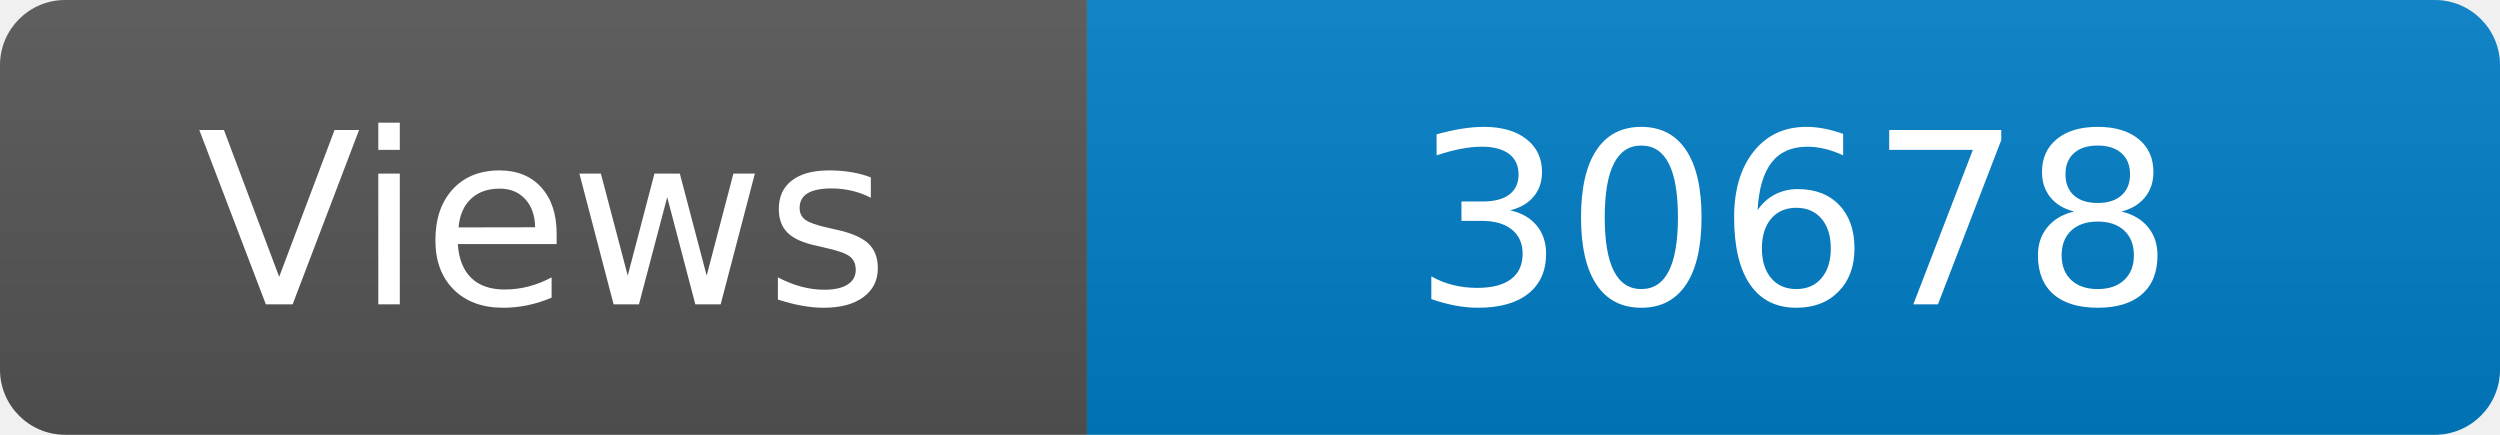
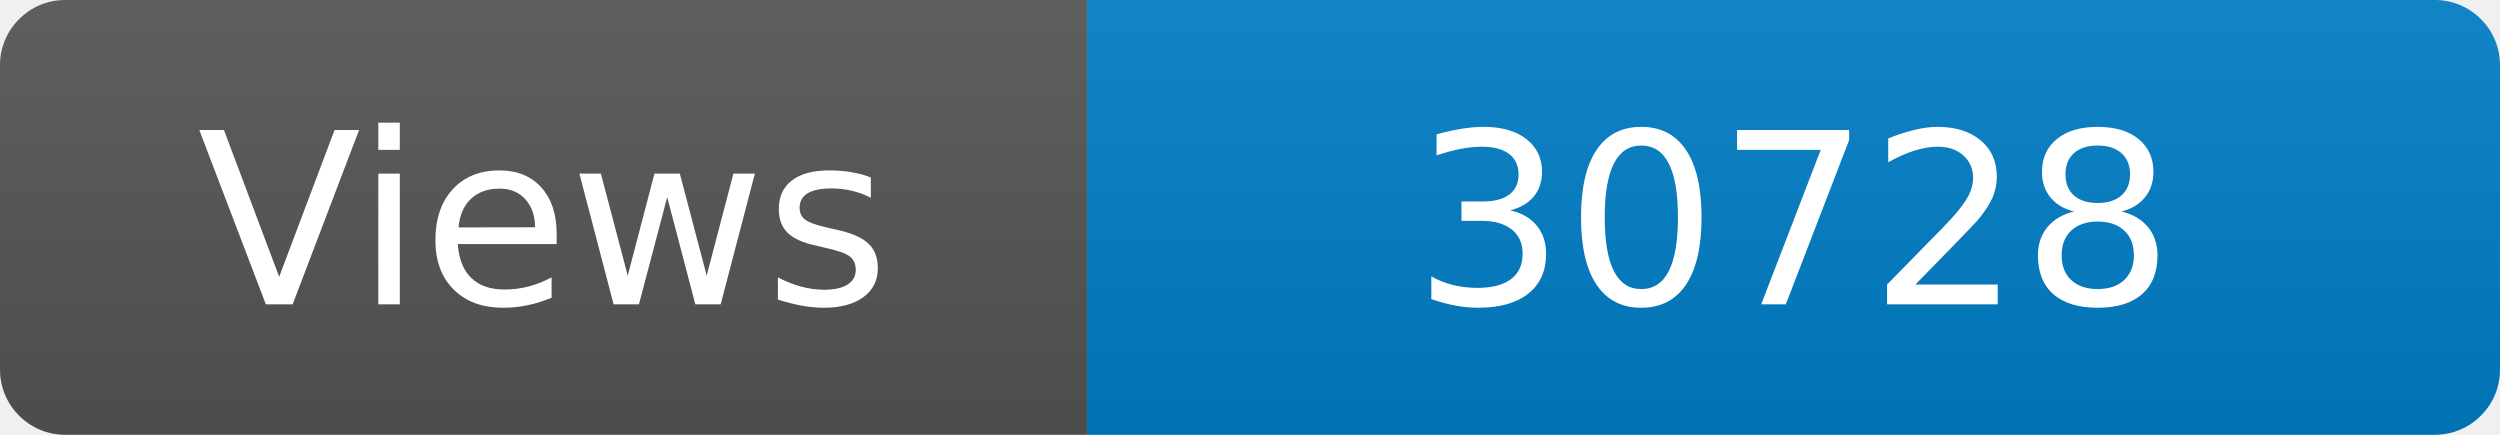
<svg xmlns="http://www.w3.org/2000/svg" width="115" height="20" role="img" aria-label="Maintained?: yes">
  <linearGradient id="s" x2="0" y2="100%">
    <stop offset="0" stop-color="#bbb" stop-opacity=".1" />
    <stop offset="1" stop-opacity=".1" />
  </linearGradient>
  <clipPath id="r">
    <rect width="115" height="20" rx="3" fill="#fff" />
  </clipPath>
  <g clip-path="url(#r)">
    <rect width="50" height="20" fill="#555" />
    <rect x="50" width="160" height="20" fill="#007ec6" />
    <rect width="115" height="20" fill="url(#s)" />
  </g>
  <g fill="#fff" text-anchor="middle" font-family="Verdana,Geneva,DejaVu Sans,sans-serif" font-size="110">
    <text x="250" y="140" transform="scale(.1)" fill="#fff">Views</text>
-     <text x="825" y="140" transform="scale(.1)" fill="#fff">30678</text>
+     <text x="825" y="140" transform="scale(.1)" fill="#fff">30728</text>
  </g>
</svg>
